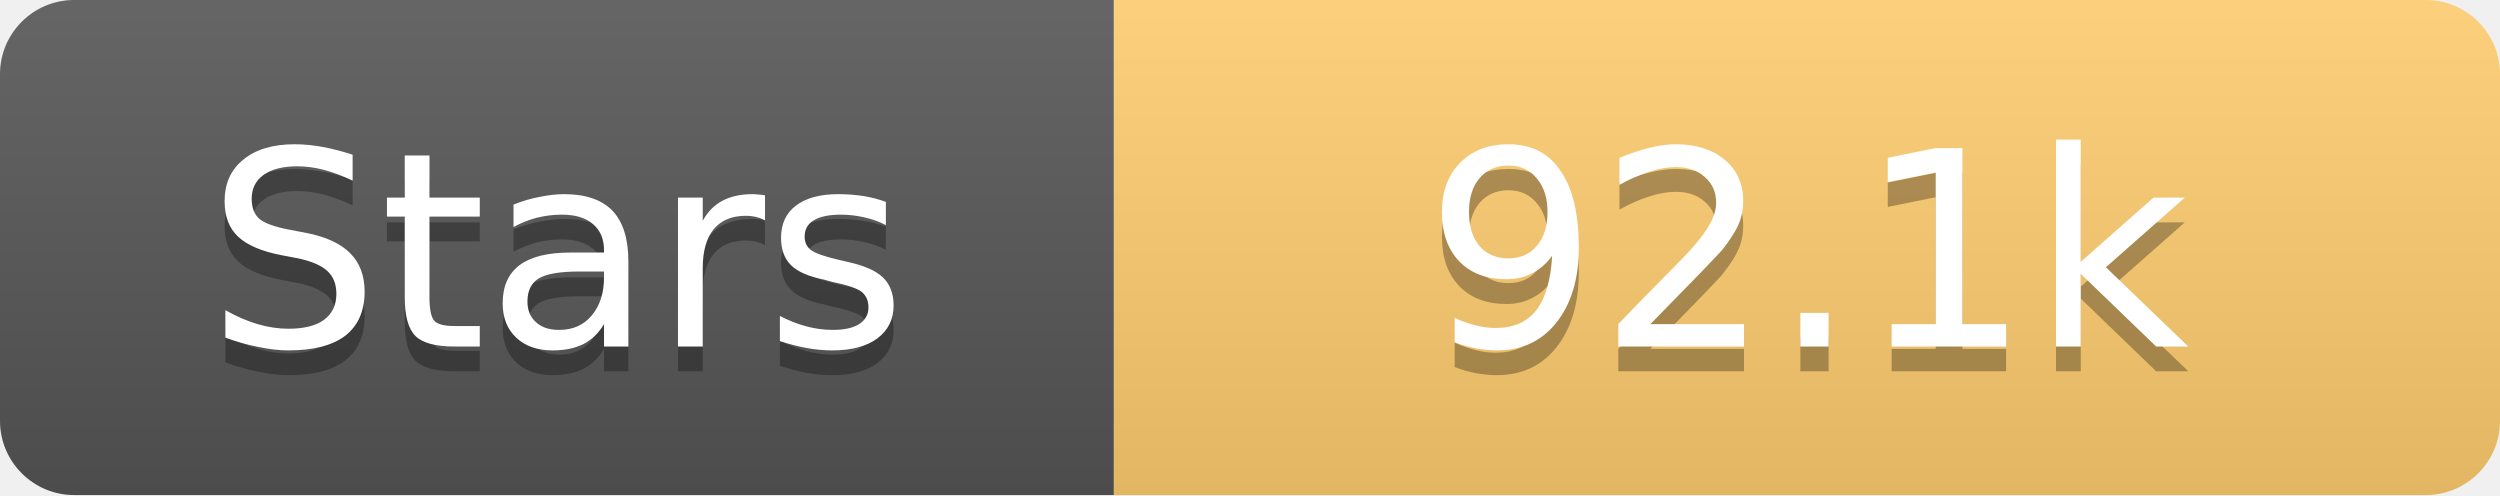
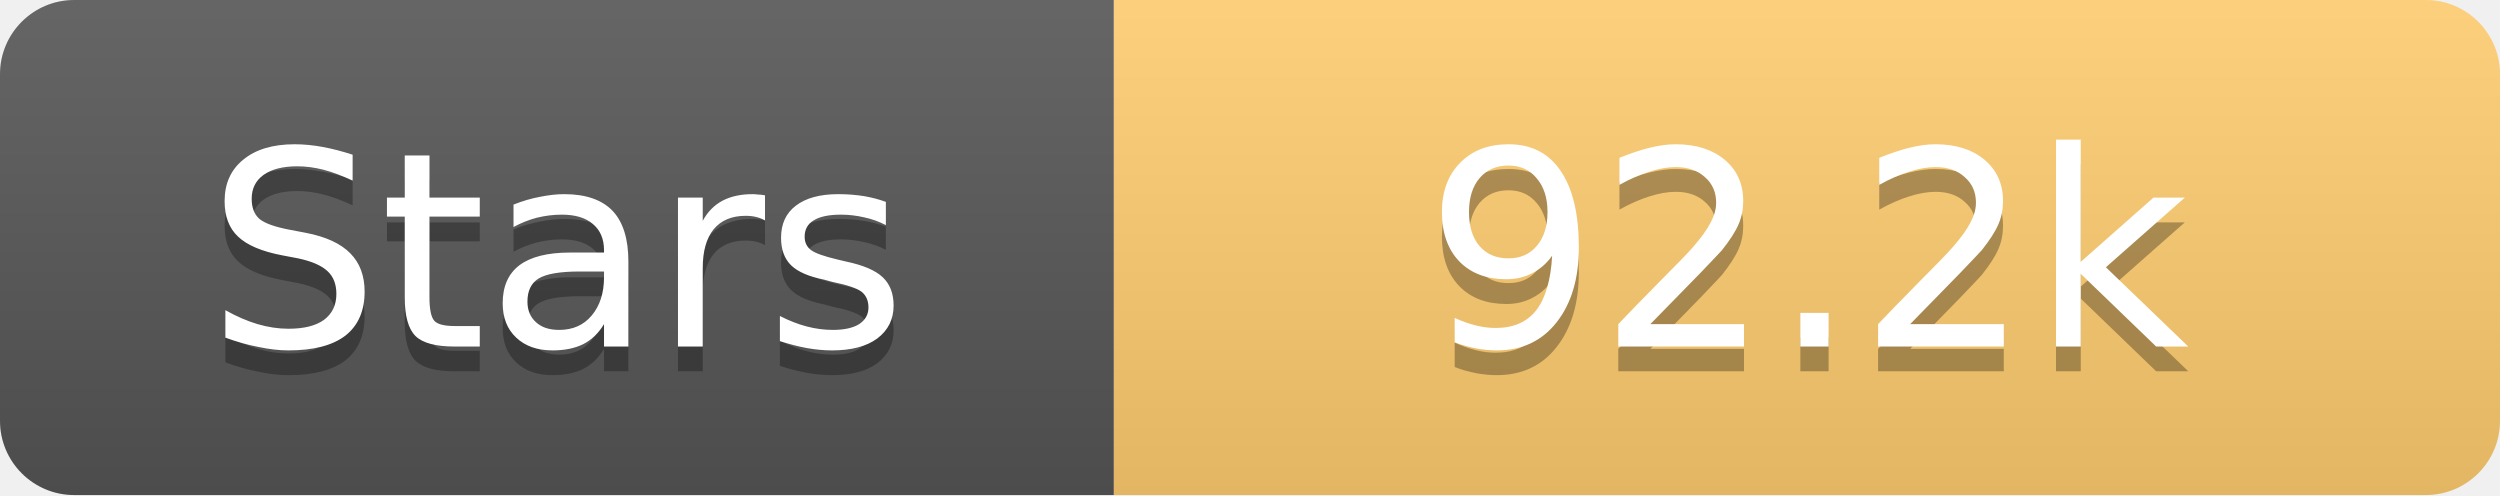
<svg xmlns="http://www.w3.org/2000/svg" width="101" height="20">
  <linearGradient id="s" x2="0" y2="100%">
    <stop offset="0" stop-color="#fff" stop-opacity=".1" />
    <stop offset="1" stop-opacity=".1" />
  </linearGradient>
  <clipPath id="r">
    <rect width="101" height="20" rx="3" fill="#fff" />
  </clipPath>
  <g clip-path="url(#r)">
    <rect width="45" height="20" fill="#555" />
    <rect x="45" width="56" height="20" fill="#fdcb6e" />
    <rect width="101" height="20" fill="url(#s)" />
  </g>
  <g fill="#fff" text-anchor="middle" font-family="Verdana,Geneva,DejaVu Sans,sans-serif" text-rendering="geometricPrecision" font-size="11">
    <text x="22.5" y="15" fill="#010101" fill-opacity=".3">Stars</text>
    <text x="22.5" y="14">Stars</text>
-     <text x="73.0" y="15" fill="#010101" fill-opacity=".3">92.1k</text>
-     <text x="73.0" y="14">92.1k</text>
+     <text x="73.0" y="15" fill="#010101" fill-opacity=".3">92.2k</text>
+     <text x="73.0" y="14">92.2k</text>
  </g>
</svg>
